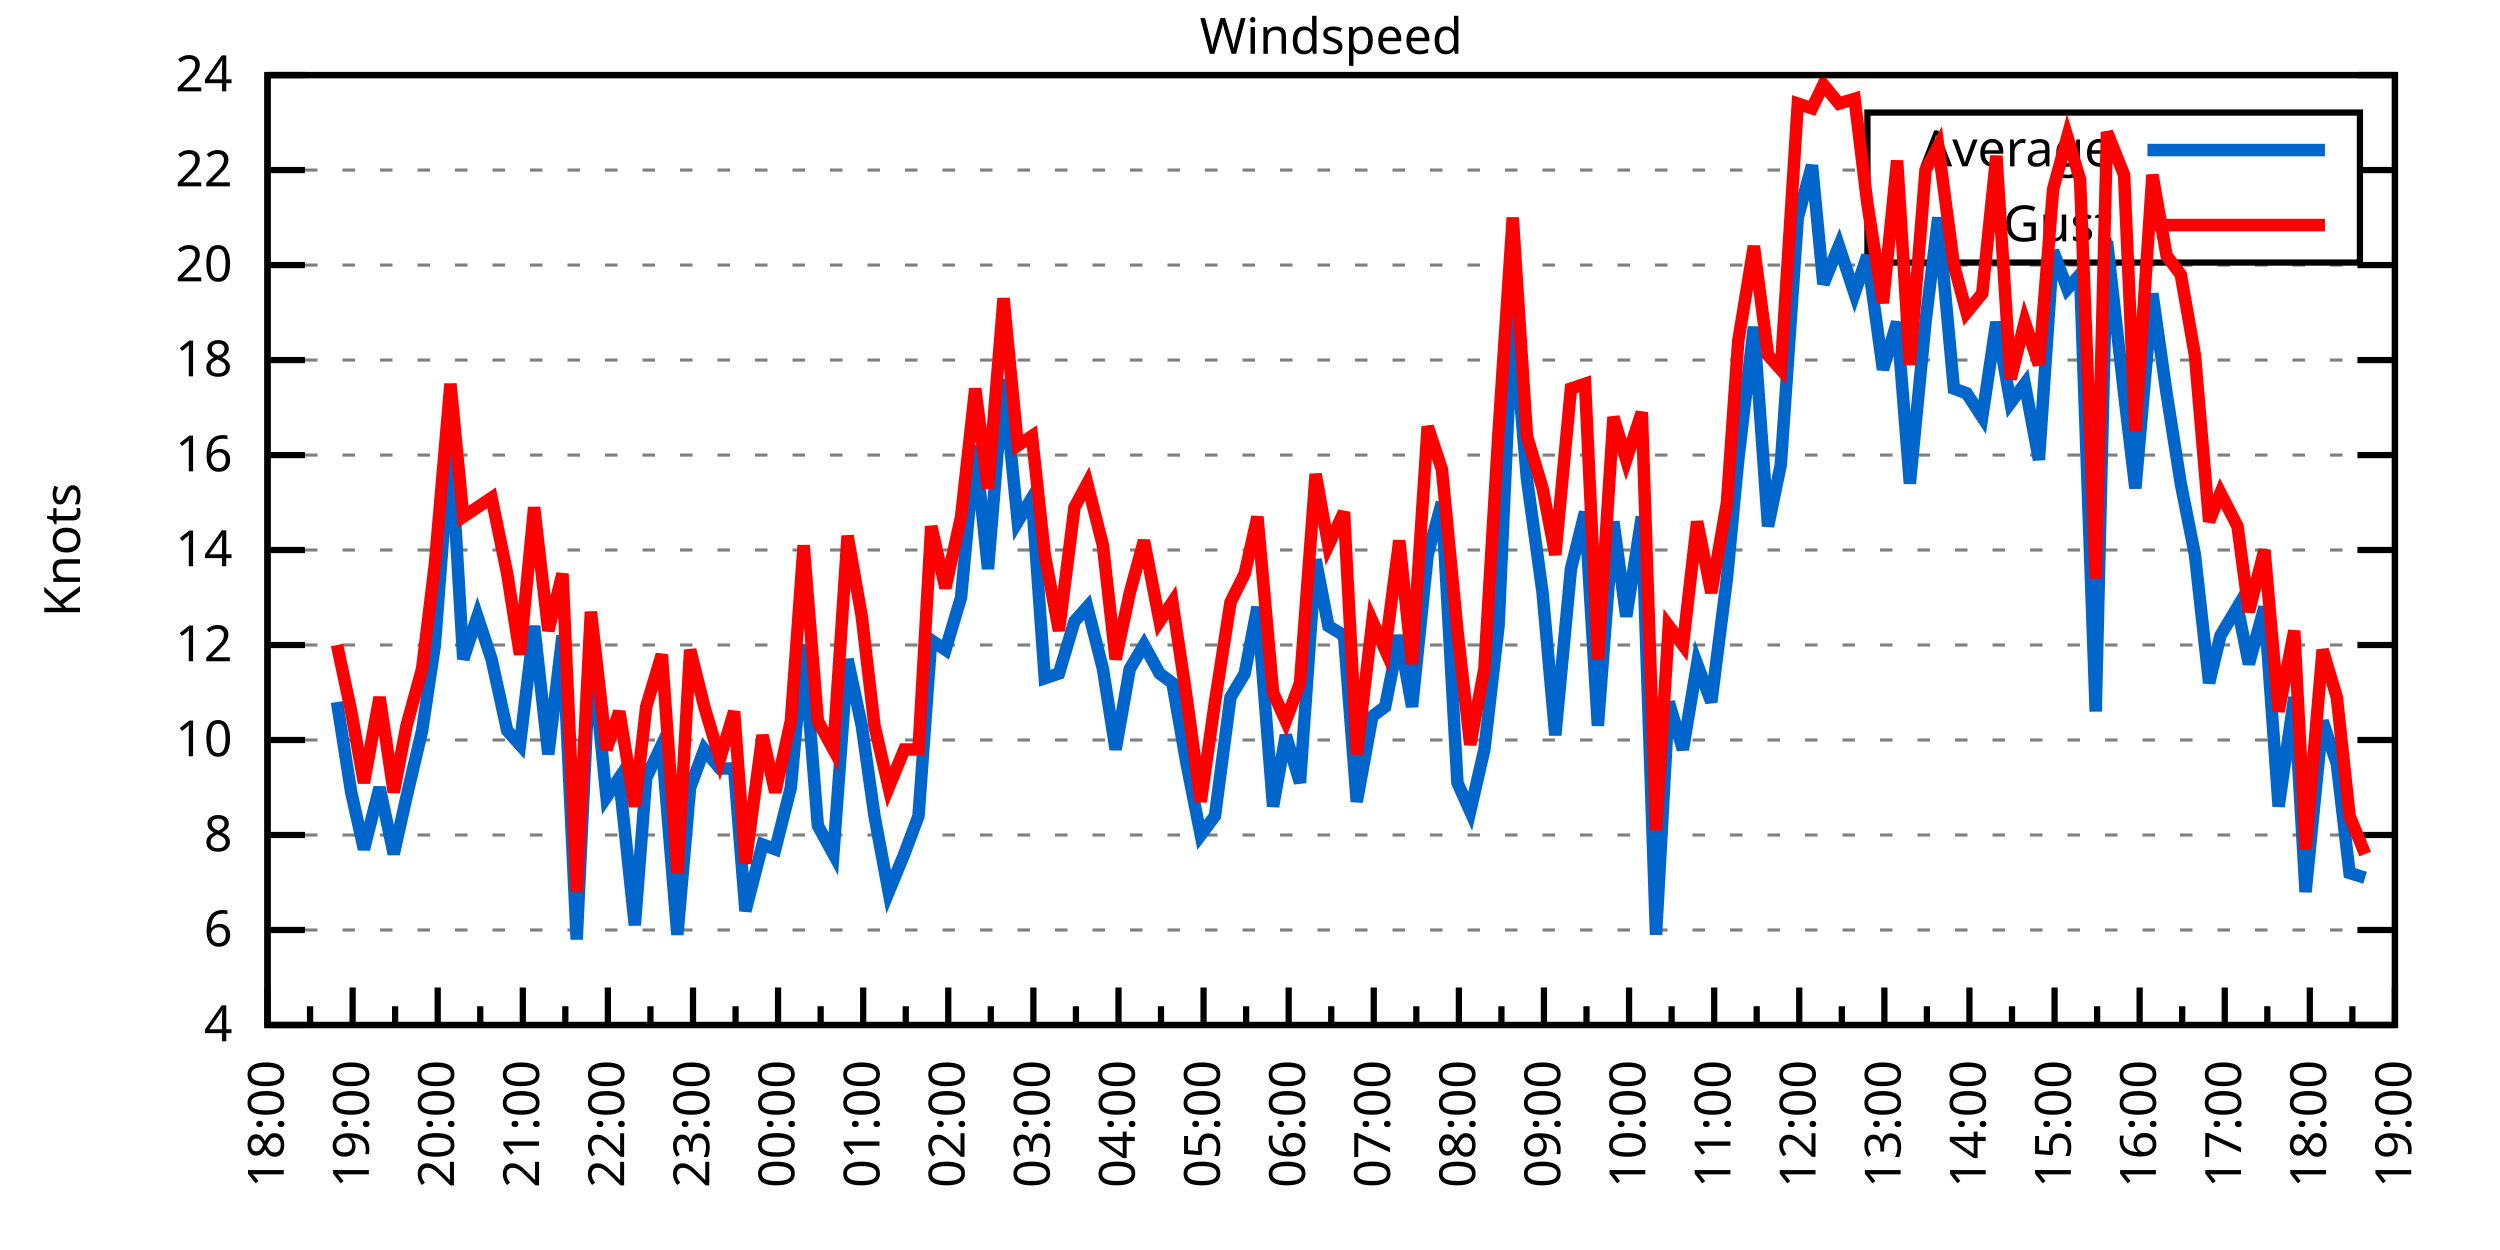
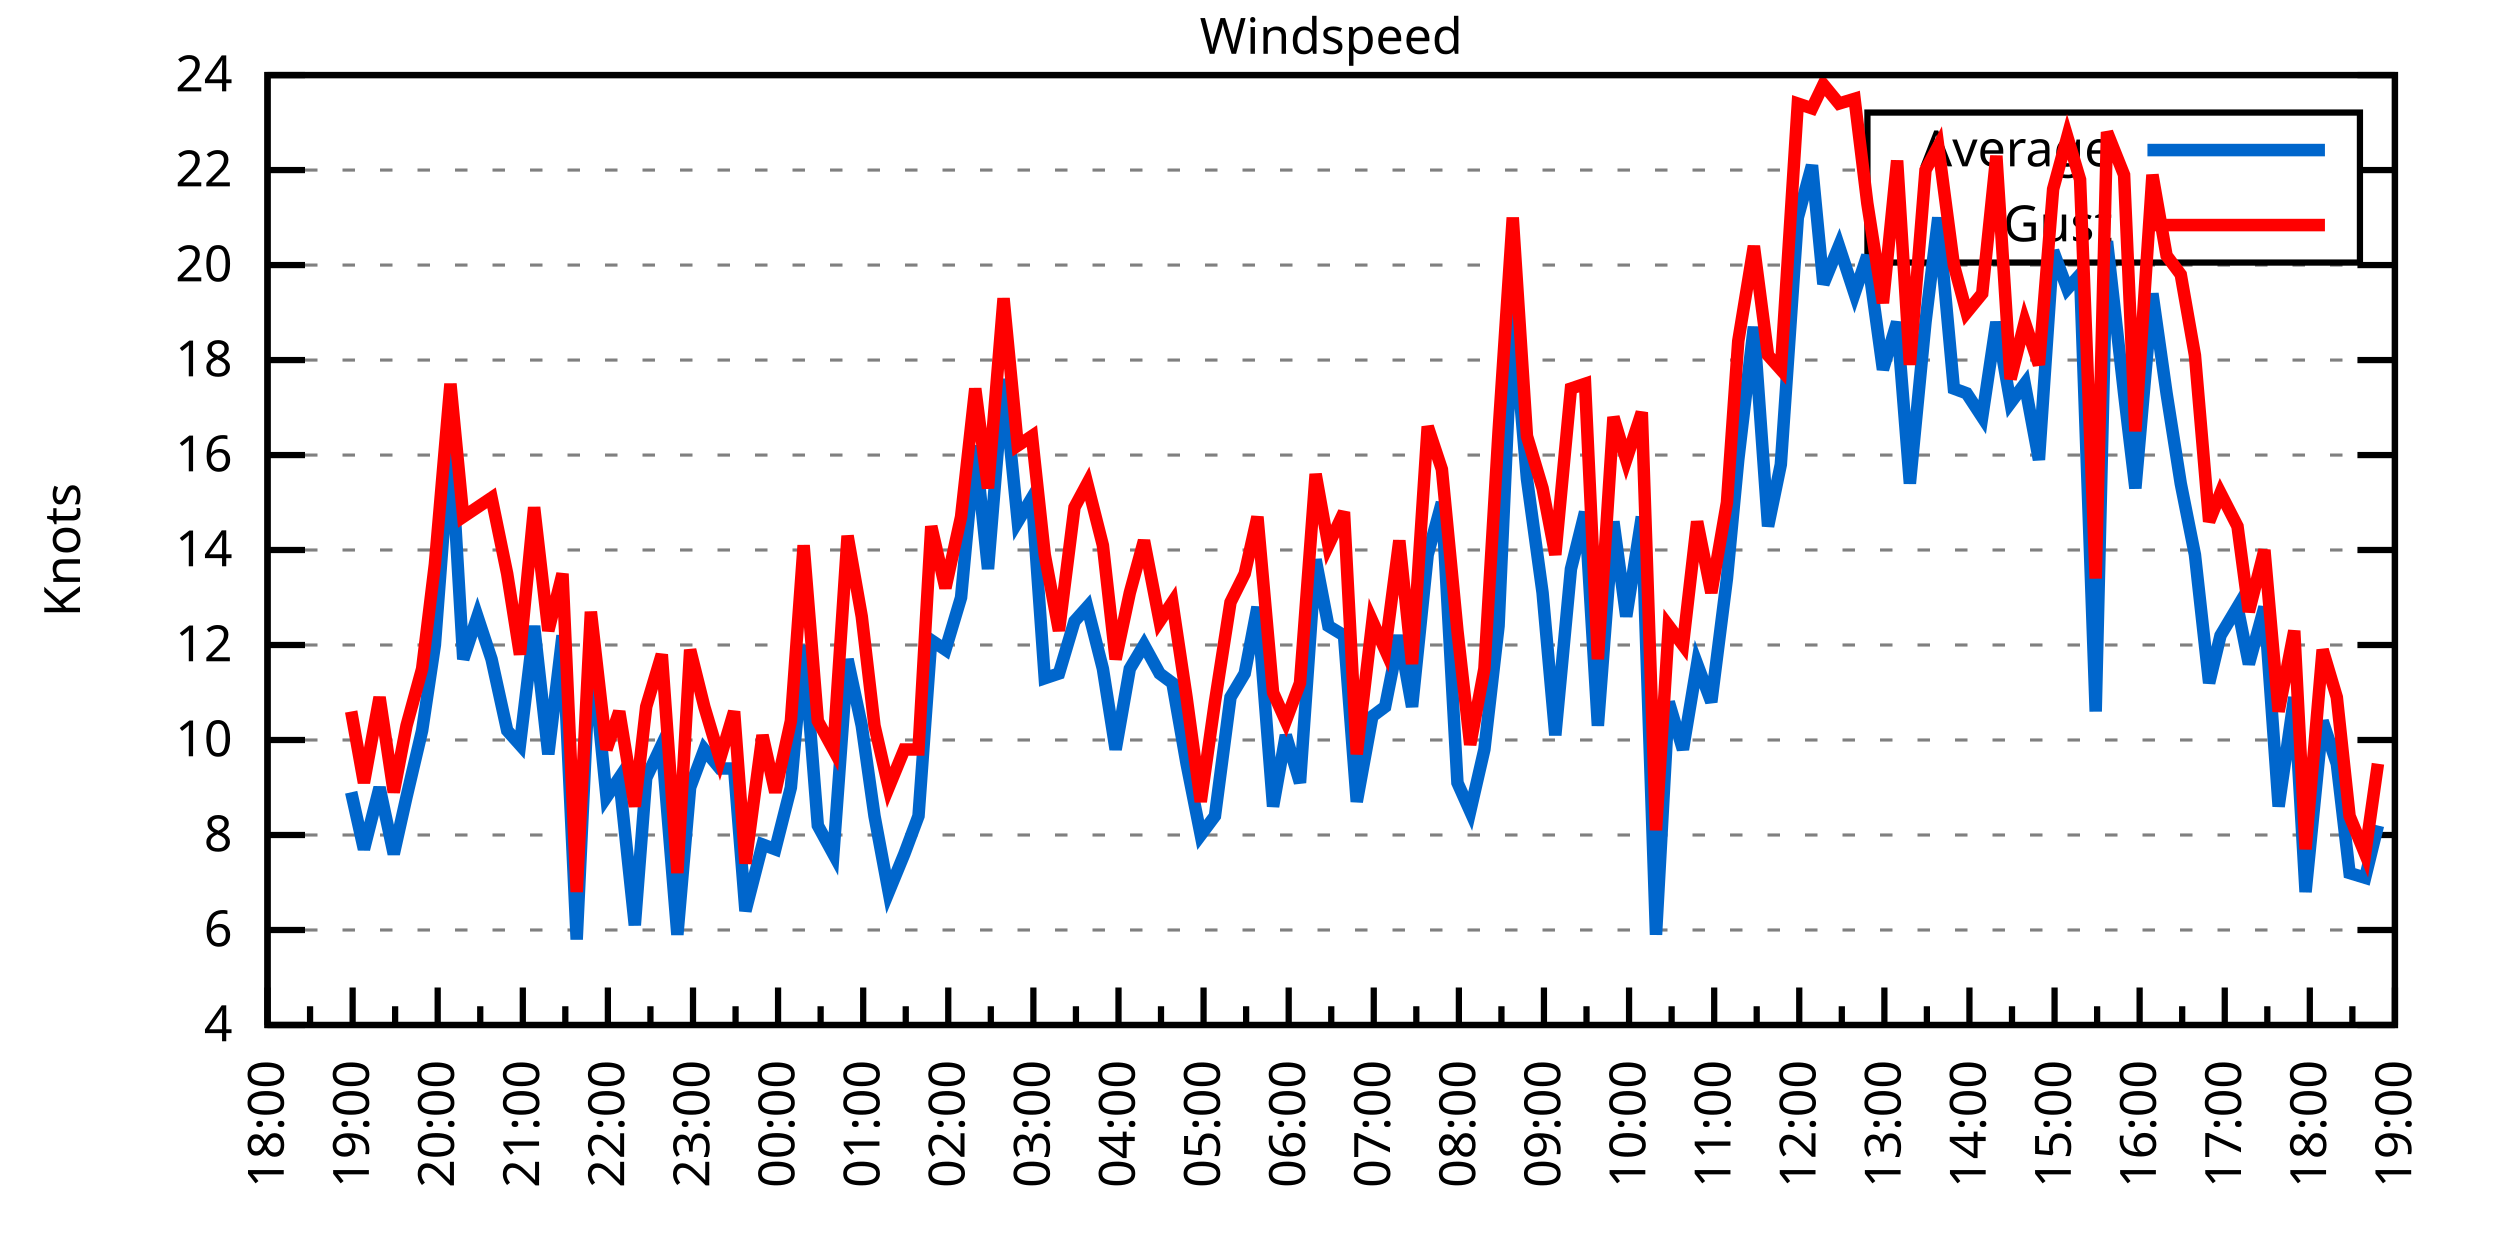
<svg xmlns="http://www.w3.org/2000/svg" xmlns:xlink="http://www.w3.org/1999/xlink" width="400" height="200" viewBox="0 0 400 200">
  <g id="gnuplot_canvas">
    <rect x="0" y="0" width="400" height="200" fill="none" />
    <defs>
      <circle id="gpDot" r="0.5" stroke-width="0.5" stroke="currentColor" />
      <path id="gpPt0" stroke-width="0.333" stroke="currentColor" d="M-1,0 h2 M0,-1 v2" />
      <path id="gpPt1" stroke-width="0.333" stroke="currentColor" d="M-1,-1 L1,1 M1,-1 L-1,1" />
      <path id="gpPt2" stroke-width="0.333" stroke="currentColor" d="M-1,0 L1,0 M0,-1 L0,1 M-1,-1 L1,1 M-1,1 L1,-1" />
      <rect id="gpPt3" stroke-width="0.333" stroke="currentColor" x="-1" y="-1" width="2" height="2" />
      <rect id="gpPt4" stroke-width="0.333" stroke="currentColor" fill="currentColor" x="-1" y="-1" width="2" height="2" />
      <circle id="gpPt5" stroke-width="0.333" stroke="currentColor" cx="0" cy="0" r="1" />
      <use xlink:href="#gpPt5" id="gpPt6" fill="currentColor" stroke="none" />
      <path id="gpPt7" stroke-width="0.333" stroke="currentColor" d="M0,-1.33 L-1.33,0.67 L1.33,0.67 z" />
      <use xlink:href="#gpPt7" id="gpPt8" fill="currentColor" stroke="none" />
      <use xlink:href="#gpPt7" id="gpPt9" stroke="currentColor" transform="rotate(180)" />
      <use xlink:href="#gpPt9" id="gpPt10" fill="currentColor" stroke="none" />
      <use xlink:href="#gpPt3" id="gpPt11" stroke="currentColor" transform="rotate(45)" />
      <use xlink:href="#gpPt11" id="gpPt12" fill="currentColor" stroke="none" />
      <path id="gpPt13" stroke-width="0.333" stroke="currentColor" d="M0,1.330 L1.265,0.411 L0.782,-1.067 L-0.782,-1.076 L-1.265,0.411 z" />
      <use xlink:href="#gpPt13" id="gpPt14" fill="currentColor" stroke="none" />
      <filter id="textbox" filterUnits="objectBoundingBox" x="0" y="0" height="1" width="1">
        <feFlood flood-color="white" flood-opacity="1" result="bgnd" />
        <feComposite in="SourceGraphic" in2="bgnd" operator="atop" />
      </filter>
      <filter id="greybox" filterUnits="objectBoundingBox" x="0" y="0" height="1" width="1">
        <feFlood flood-color="lightgrey" flood-opacity="1" result="grey" />
        <feComposite in="SourceGraphic" in2="grey" operator="atop" />
      </filter>
    </defs>
    <g fill="none" color="white" stroke="currentColor" stroke-width="1.00" stroke-linecap="butt" stroke-linejoin="miter">
</g>
    <g fill="none" color="black" stroke="currentColor" stroke-width="1.00" stroke-linecap="butt" stroke-linejoin="miter">
      <g stroke="none" shape-rendering="crispEdges">
        <polygon fill="rgb(255, 255, 255)" points="42.80,164.00 383.18,164.00 383.18,12.02 42.80,12.02 " />
      </g>
    </g>
    <g fill="none" color="black" stroke="currentColor" stroke-width="1.00" stroke-linecap="butt" stroke-linejoin="miter">
</g>
    <g fill="none" color="black" stroke="black" stroke-width="0.50" stroke-linecap="butt" stroke-linejoin="miter">
</g>
    <g fill="none" color="gray" stroke="currentColor" stroke-width="0.50" stroke-linecap="butt" stroke-linejoin="miter">
      <path stroke="gray" stroke-dasharray="2,4" class="gridline" d="M42.80,164.00 L383.19,164.00  " />
    </g>
    <g fill="none" color="gray" stroke="gray" stroke-width="1.00" stroke-linecap="butt" stroke-linejoin="miter">
</g>
    <g fill="none" color="black" stroke="currentColor" stroke-width="1.00" stroke-linecap="butt" stroke-linejoin="miter">
      <path stroke="black" d="M42.80,164.00 L48.80,164.00 M383.19,164.00 L377.19,164.00  " />
      <g transform="translate(37.20,166.60)" stroke="none" fill="black" font-family="Sans" font-size="8.00" text-anchor="end">
        <text>
          <tspan font-family="Sans"> 4</tspan>
        </text>
      </g>
    </g>
    <g fill="none" color="black" stroke="currentColor" stroke-width="1.00" stroke-linecap="butt" stroke-linejoin="miter">
</g>
    <g fill="none" color="black" stroke="black" stroke-width="0.50" stroke-linecap="butt" stroke-linejoin="miter">
</g>
    <g fill="none" color="gray" stroke="currentColor" stroke-width="0.50" stroke-linecap="butt" stroke-linejoin="miter">
      <path stroke="gray" stroke-dasharray="2,4" class="gridline" d="M42.80,148.80 L383.19,148.80  " />
    </g>
    <g fill="none" color="gray" stroke="gray" stroke-width="1.00" stroke-linecap="butt" stroke-linejoin="miter">
</g>
    <g fill="none" color="black" stroke="currentColor" stroke-width="1.00" stroke-linecap="butt" stroke-linejoin="miter">
      <path stroke="black" d="M42.80,148.80 L48.80,148.80 M383.19,148.80 L377.19,148.80  " />
      <g transform="translate(37.20,151.40)" stroke="none" fill="black" font-family="Sans" font-size="8.00" text-anchor="end">
        <text>
          <tspan font-family="Sans"> 6</tspan>
        </text>
      </g>
    </g>
    <g fill="none" color="black" stroke="currentColor" stroke-width="1.00" stroke-linecap="butt" stroke-linejoin="miter">
</g>
    <g fill="none" color="black" stroke="black" stroke-width="0.50" stroke-linecap="butt" stroke-linejoin="miter">
</g>
    <g fill="none" color="gray" stroke="currentColor" stroke-width="0.50" stroke-linecap="butt" stroke-linejoin="miter">
      <path stroke="gray" stroke-dasharray="2,4" class="gridline" d="M42.80,133.60 L383.19,133.60  " />
    </g>
    <g fill="none" color="gray" stroke="gray" stroke-width="1.00" stroke-linecap="butt" stroke-linejoin="miter">
</g>
    <g fill="none" color="black" stroke="currentColor" stroke-width="1.00" stroke-linecap="butt" stroke-linejoin="miter">
      <path stroke="black" d="M42.80,133.60 L48.80,133.60 M383.19,133.60 L377.19,133.60  " />
      <g transform="translate(37.20,136.20)" stroke="none" fill="black" font-family="Sans" font-size="8.00" text-anchor="end">
        <text>
          <tspan font-family="Sans"> 8</tspan>
        </text>
      </g>
    </g>
    <g fill="none" color="black" stroke="currentColor" stroke-width="1.00" stroke-linecap="butt" stroke-linejoin="miter">
</g>
    <g fill="none" color="black" stroke="black" stroke-width="0.50" stroke-linecap="butt" stroke-linejoin="miter">
</g>
    <g fill="none" color="gray" stroke="currentColor" stroke-width="0.50" stroke-linecap="butt" stroke-linejoin="miter">
      <path stroke="gray" stroke-dasharray="2,4" class="gridline" d="M42.80,118.40 L383.19,118.40  " />
    </g>
    <g fill="none" color="gray" stroke="gray" stroke-width="1.00" stroke-linecap="butt" stroke-linejoin="miter">
</g>
    <g fill="none" color="black" stroke="currentColor" stroke-width="1.00" stroke-linecap="butt" stroke-linejoin="miter">
      <path stroke="black" d="M42.80,118.40 L48.80,118.40 M383.19,118.40 L377.19,118.40  " />
      <g transform="translate(37.20,121.00)" stroke="none" fill="black" font-family="Sans" font-size="8.00" text-anchor="end">
        <text>
          <tspan font-family="Sans"> 10</tspan>
        </text>
      </g>
    </g>
    <g fill="none" color="black" stroke="currentColor" stroke-width="1.00" stroke-linecap="butt" stroke-linejoin="miter">
</g>
    <g fill="none" color="black" stroke="black" stroke-width="0.50" stroke-linecap="butt" stroke-linejoin="miter">
</g>
    <g fill="none" color="gray" stroke="currentColor" stroke-width="0.50" stroke-linecap="butt" stroke-linejoin="miter">
      <path stroke="gray" stroke-dasharray="2,4" class="gridline" d="M42.80,103.20 L383.19,103.20  " />
    </g>
    <g fill="none" color="gray" stroke="gray" stroke-width="1.00" stroke-linecap="butt" stroke-linejoin="miter">
</g>
    <g fill="none" color="black" stroke="currentColor" stroke-width="1.00" stroke-linecap="butt" stroke-linejoin="miter">
      <path stroke="black" d="M42.80,103.20 L48.80,103.20 M383.19,103.20 L377.19,103.20  " />
      <g transform="translate(37.20,105.80)" stroke="none" fill="black" font-family="Sans" font-size="8.00" text-anchor="end">
        <text>
          <tspan font-family="Sans"> 12</tspan>
        </text>
      </g>
    </g>
    <g fill="none" color="black" stroke="currentColor" stroke-width="1.00" stroke-linecap="butt" stroke-linejoin="miter">
</g>
    <g fill="none" color="black" stroke="black" stroke-width="0.50" stroke-linecap="butt" stroke-linejoin="miter">
</g>
    <g fill="none" color="gray" stroke="currentColor" stroke-width="0.50" stroke-linecap="butt" stroke-linejoin="miter">
      <path stroke="gray" stroke-dasharray="2,4" class="gridline" d="M42.80,88.00 L383.19,88.00  " />
    </g>
    <g fill="none" color="gray" stroke="gray" stroke-width="1.00" stroke-linecap="butt" stroke-linejoin="miter">
</g>
    <g fill="none" color="black" stroke="currentColor" stroke-width="1.00" stroke-linecap="butt" stroke-linejoin="miter">
      <path stroke="black" d="M42.80,88.00 L48.80,88.00 M383.19,88.00 L377.19,88.00  " />
      <g transform="translate(37.20,90.60)" stroke="none" fill="black" font-family="Sans" font-size="8.00" text-anchor="end">
        <text>
          <tspan font-family="Sans"> 14</tspan>
        </text>
      </g>
    </g>
    <g fill="none" color="black" stroke="currentColor" stroke-width="1.00" stroke-linecap="butt" stroke-linejoin="miter">
</g>
    <g fill="none" color="black" stroke="black" stroke-width="0.50" stroke-linecap="butt" stroke-linejoin="miter">
</g>
    <g fill="none" color="gray" stroke="currentColor" stroke-width="0.50" stroke-linecap="butt" stroke-linejoin="miter">
      <path stroke="gray" stroke-dasharray="2,4" class="gridline" d="M42.80,72.81 L383.19,72.81  " />
    </g>
    <g fill="none" color="gray" stroke="gray" stroke-width="1.00" stroke-linecap="butt" stroke-linejoin="miter">
</g>
    <g fill="none" color="black" stroke="currentColor" stroke-width="1.00" stroke-linecap="butt" stroke-linejoin="miter">
      <path stroke="black" d="M42.80,72.81 L48.80,72.81 M383.19,72.81 L377.19,72.81  " />
      <g transform="translate(37.20,75.41)" stroke="none" fill="black" font-family="Sans" font-size="8.00" text-anchor="end">
        <text>
          <tspan font-family="Sans"> 16</tspan>
        </text>
      </g>
    </g>
    <g fill="none" color="black" stroke="currentColor" stroke-width="1.00" stroke-linecap="butt" stroke-linejoin="miter">
</g>
    <g fill="none" color="black" stroke="black" stroke-width="0.50" stroke-linecap="butt" stroke-linejoin="miter">
</g>
    <g fill="none" color="gray" stroke="currentColor" stroke-width="0.50" stroke-linecap="butt" stroke-linejoin="miter">
      <path stroke="gray" stroke-dasharray="2,4" class="gridline" d="M42.80,57.61 L383.19,57.61  " />
    </g>
    <g fill="none" color="gray" stroke="gray" stroke-width="1.00" stroke-linecap="butt" stroke-linejoin="miter">
</g>
    <g fill="none" color="black" stroke="currentColor" stroke-width="1.00" stroke-linecap="butt" stroke-linejoin="miter">
      <path stroke="black" d="M42.80,57.61 L48.80,57.61 M383.19,57.61 L377.19,57.61  " />
      <g transform="translate(37.20,60.21)" stroke="none" fill="black" font-family="Sans" font-size="8.00" text-anchor="end">
        <text>
          <tspan font-family="Sans"> 18</tspan>
        </text>
      </g>
    </g>
    <g fill="none" color="black" stroke="currentColor" stroke-width="1.00" stroke-linecap="butt" stroke-linejoin="miter">
</g>
    <g fill="none" color="black" stroke="black" stroke-width="0.50" stroke-linecap="butt" stroke-linejoin="miter">
</g>
    <g fill="none" color="gray" stroke="currentColor" stroke-width="0.50" stroke-linecap="butt" stroke-linejoin="miter">
      <path stroke="gray" stroke-dasharray="2,4" class="gridline" d="M42.80,42.41 L383.19,42.41  " />
    </g>
    <g fill="none" color="gray" stroke="gray" stroke-width="1.00" stroke-linecap="butt" stroke-linejoin="miter">
</g>
    <g fill="none" color="black" stroke="currentColor" stroke-width="1.00" stroke-linecap="butt" stroke-linejoin="miter">
      <path stroke="black" d="M42.80,42.41 L48.80,42.41 M383.19,42.41 L377.19,42.41  " />
      <g transform="translate(37.20,45.01)" stroke="none" fill="black" font-family="Sans" font-size="8.00" text-anchor="end">
        <text>
          <tspan font-family="Sans"> 20</tspan>
        </text>
      </g>
    </g>
    <g fill="none" color="black" stroke="currentColor" stroke-width="1.00" stroke-linecap="butt" stroke-linejoin="miter">
</g>
    <g fill="none" color="black" stroke="black" stroke-width="0.50" stroke-linecap="butt" stroke-linejoin="miter">
</g>
    <g fill="none" color="gray" stroke="currentColor" stroke-width="0.50" stroke-linecap="butt" stroke-linejoin="miter">
      <path stroke="gray" stroke-dasharray="2,4" class="gridline" d="M42.80,27.21 L298.79,27.21 M377.59,27.21 L383.19,27.21  " />
    </g>
    <g fill="none" color="gray" stroke="gray" stroke-width="1.00" stroke-linecap="butt" stroke-linejoin="miter">
</g>
    <g fill="none" color="black" stroke="currentColor" stroke-width="1.00" stroke-linecap="butt" stroke-linejoin="miter">
      <path stroke="black" d="M42.80,27.21 L48.80,27.21 M383.19,27.21 L377.19,27.21  " />
      <g transform="translate(37.20,29.81)" stroke="none" fill="black" font-family="Sans" font-size="8.00" text-anchor="end">
        <text>
          <tspan font-family="Sans"> 22</tspan>
        </text>
      </g>
    </g>
    <g fill="none" color="black" stroke="currentColor" stroke-width="1.00" stroke-linecap="butt" stroke-linejoin="miter">
</g>
    <g fill="none" color="black" stroke="black" stroke-width="0.50" stroke-linecap="butt" stroke-linejoin="miter">
</g>
    <g fill="none" color="gray" stroke="currentColor" stroke-width="0.50" stroke-linecap="butt" stroke-linejoin="miter">
      <path stroke="gray" stroke-dasharray="2,4" class="gridline" d="M42.80,12.01 L383.19,12.01  " />
    </g>
    <g fill="none" color="gray" stroke="gray" stroke-width="1.00" stroke-linecap="butt" stroke-linejoin="miter">
</g>
    <g fill="none" color="black" stroke="currentColor" stroke-width="1.00" stroke-linecap="butt" stroke-linejoin="miter">
      <path stroke="black" d="M42.80,12.01 L48.80,12.01 M383.19,12.01 L377.19,12.01  " />
      <g transform="translate(37.20,14.61)" stroke="none" fill="black" font-family="Sans" font-size="8.00" text-anchor="end">
        <text>
          <tspan font-family="Sans"> 24</tspan>
        </text>
      </g>
    </g>
    <g fill="none" color="black" stroke="currentColor" stroke-width="1.00" stroke-linecap="butt" stroke-linejoin="miter">
      <path stroke="black" d="M42.80,164.00 L42.80,158.00  " />
      <g transform="translate(45.40,169.60) rotate(270)" stroke="none" fill="black" font-family="Sans" font-size="8.00" text-anchor="end">
        <text>
          <tspan font-family="Sans">18:00</tspan>
        </text>
      </g>
    </g>
    <g fill="none" color="black" stroke="currentColor" stroke-width="1.00" stroke-linecap="butt" stroke-linejoin="miter">
      <path stroke="black" d="M49.61,164.00 L49.61,161.00 M56.42,164.00 L56.42,158.00  " />
      <g transform="translate(59.02,169.60) rotate(270)" stroke="none" fill="black" font-family="Sans" font-size="8.00" text-anchor="end">
        <text>
          <tspan font-family="Sans">19:00</tspan>
        </text>
      </g>
    </g>
    <g fill="none" color="black" stroke="currentColor" stroke-width="1.00" stroke-linecap="butt" stroke-linejoin="miter">
      <path stroke="black" d="M63.22,164.00 L63.22,161.00 M70.03,164.00 L70.03,158.00  " />
      <g transform="translate(72.63,169.60) rotate(270)" stroke="none" fill="black" font-family="Sans" font-size="8.00" text-anchor="end">
        <text>
          <tspan font-family="Sans">20:00</tspan>
        </text>
      </g>
    </g>
    <g fill="none" color="black" stroke="currentColor" stroke-width="1.00" stroke-linecap="butt" stroke-linejoin="miter">
      <path stroke="black" d="M76.84,164.00 L76.84,161.00 M83.65,164.00 L83.65,158.00  " />
      <g transform="translate(86.25,169.60) rotate(270)" stroke="none" fill="black" font-family="Sans" font-size="8.00" text-anchor="end">
        <text>
          <tspan font-family="Sans">21:00</tspan>
        </text>
      </g>
    </g>
    <g fill="none" color="black" stroke="currentColor" stroke-width="1.00" stroke-linecap="butt" stroke-linejoin="miter">
      <path stroke="black" d="M90.45,164.00 L90.45,161.00 M97.26,164.00 L97.26,158.00  " />
      <g transform="translate(99.86,169.60) rotate(270)" stroke="none" fill="black" font-family="Sans" font-size="8.00" text-anchor="end">
        <text>
          <tspan font-family="Sans">22:00</tspan>
        </text>
      </g>
    </g>
    <g fill="none" color="black" stroke="currentColor" stroke-width="1.00" stroke-linecap="butt" stroke-linejoin="miter">
      <path stroke="black" d="M104.07,164.00 L104.07,161.00 M110.88,164.00 L110.88,158.00  " />
      <g transform="translate(113.48,169.60) rotate(270)" stroke="none" fill="black" font-family="Sans" font-size="8.00" text-anchor="end">
        <text>
          <tspan font-family="Sans">23:00</tspan>
        </text>
      </g>
    </g>
    <g fill="none" color="black" stroke="currentColor" stroke-width="1.00" stroke-linecap="butt" stroke-linejoin="miter">
      <path stroke="black" d="M117.69,164.00 L117.69,161.00 M124.49,164.00 L124.49,158.00  " />
      <g transform="translate(127.09,169.60) rotate(270)" stroke="none" fill="black" font-family="Sans" font-size="8.00" text-anchor="end">
        <text>
          <tspan font-family="Sans">00:00</tspan>
        </text>
      </g>
    </g>
    <g fill="none" color="black" stroke="currentColor" stroke-width="1.00" stroke-linecap="butt" stroke-linejoin="miter">
      <path stroke="black" d="M131.30,164.00 L131.30,161.00 M138.11,164.00 L138.11,158.00  " />
      <g transform="translate(140.71,169.60) rotate(270)" stroke="none" fill="black" font-family="Sans" font-size="8.00" text-anchor="end">
        <text>
          <tspan font-family="Sans">01:00</tspan>
        </text>
      </g>
    </g>
    <g fill="none" color="black" stroke="currentColor" stroke-width="1.00" stroke-linecap="butt" stroke-linejoin="miter">
      <path stroke="black" d="M144.92,164.00 L144.92,161.00 M151.72,164.00 L151.72,158.00  " />
      <g transform="translate(154.32,169.60) rotate(270)" stroke="none" fill="black" font-family="Sans" font-size="8.00" text-anchor="end">
        <text>
          <tspan font-family="Sans">02:00</tspan>
        </text>
      </g>
    </g>
    <g fill="none" color="black" stroke="currentColor" stroke-width="1.00" stroke-linecap="butt" stroke-linejoin="miter">
      <path stroke="black" d="M158.53,164.00 L158.53,161.00 M165.34,164.00 L165.34,158.00  " />
      <g transform="translate(167.94,169.60) rotate(270)" stroke="none" fill="black" font-family="Sans" font-size="8.00" text-anchor="end">
        <text>
          <tspan font-family="Sans">03:00</tspan>
        </text>
      </g>
    </g>
    <g fill="none" color="black" stroke="currentColor" stroke-width="1.00" stroke-linecap="butt" stroke-linejoin="miter">
      <path stroke="black" d="M172.15,164.00 L172.15,161.00 M178.96,164.00 L178.96,158.00  " />
      <g transform="translate(181.56,169.60) rotate(270)" stroke="none" fill="black" font-family="Sans" font-size="8.00" text-anchor="end">
        <text>
          <tspan font-family="Sans">04:00</tspan>
        </text>
      </g>
    </g>
    <g fill="none" color="black" stroke="currentColor" stroke-width="1.00" stroke-linecap="butt" stroke-linejoin="miter">
      <path stroke="black" d="M185.76,164.00 L185.76,161.00 M192.57,164.00 L192.57,158.00  " />
      <g transform="translate(195.17,169.60) rotate(270)" stroke="none" fill="black" font-family="Sans" font-size="8.00" text-anchor="end">
        <text>
          <tspan font-family="Sans">05:00</tspan>
        </text>
      </g>
    </g>
    <g fill="none" color="black" stroke="currentColor" stroke-width="1.00" stroke-linecap="butt" stroke-linejoin="miter">
      <path stroke="black" d="M199.38,164.00 L199.38,161.00 M206.19,164.00 L206.19,158.00  " />
      <g transform="translate(208.79,169.60) rotate(270)" stroke="none" fill="black" font-family="Sans" font-size="8.00" text-anchor="end">
        <text>
          <tspan font-family="Sans">06:00</tspan>
        </text>
      </g>
    </g>
    <g fill="none" color="black" stroke="currentColor" stroke-width="1.00" stroke-linecap="butt" stroke-linejoin="miter">
      <path stroke="black" d="M213.00,164.00 L213.00,161.00 M219.80,164.00 L219.80,158.00  " />
      <g transform="translate(222.40,169.60) rotate(270)" stroke="none" fill="black" font-family="Sans" font-size="8.00" text-anchor="end">
        <text>
          <tspan font-family="Sans">07:00</tspan>
        </text>
      </g>
    </g>
    <g fill="none" color="black" stroke="currentColor" stroke-width="1.00" stroke-linecap="butt" stroke-linejoin="miter">
      <path stroke="black" d="M226.61,164.00 L226.61,161.00 M233.42,164.00 L233.42,158.00  " />
      <g transform="translate(236.02,169.60) rotate(270)" stroke="none" fill="black" font-family="Sans" font-size="8.00" text-anchor="end">
        <text>
          <tspan font-family="Sans">08:00</tspan>
        </text>
      </g>
    </g>
    <g fill="none" color="black" stroke="currentColor" stroke-width="1.00" stroke-linecap="butt" stroke-linejoin="miter">
      <path stroke="black" d="M240.23,164.00 L240.23,161.00 M247.03,164.00 L247.03,158.00  " />
      <g transform="translate(249.63,169.60) rotate(270)" stroke="none" fill="black" font-family="Sans" font-size="8.00" text-anchor="end">
        <text>
          <tspan font-family="Sans">09:00</tspan>
        </text>
      </g>
    </g>
    <g fill="none" color="black" stroke="currentColor" stroke-width="1.00" stroke-linecap="butt" stroke-linejoin="miter">
      <path stroke="black" d="M253.84,164.00 L253.84,161.00 M260.65,164.00 L260.65,158.00  " />
      <g transform="translate(263.25,169.60) rotate(270)" stroke="none" fill="black" font-family="Sans" font-size="8.00" text-anchor="end">
        <text>
          <tspan font-family="Sans">10:00</tspan>
        </text>
      </g>
    </g>
    <g fill="none" color="black" stroke="currentColor" stroke-width="1.00" stroke-linecap="butt" stroke-linejoin="miter">
      <path stroke="black" d="M267.46,164.00 L267.46,161.00 M274.27,164.00 L274.27,158.00  " />
      <g transform="translate(276.87,169.60) rotate(270)" stroke="none" fill="black" font-family="Sans" font-size="8.00" text-anchor="end">
        <text>
          <tspan font-family="Sans">11:00</tspan>
        </text>
      </g>
    </g>
    <g fill="none" color="black" stroke="currentColor" stroke-width="1.00" stroke-linecap="butt" stroke-linejoin="miter">
      <path stroke="black" d="M281.07,164.00 L281.07,161.00 M287.88,164.00 L287.88,158.00  " />
      <g transform="translate(290.48,169.60) rotate(270)" stroke="none" fill="black" font-family="Sans" font-size="8.00" text-anchor="end">
        <text>
          <tspan font-family="Sans">12:00</tspan>
        </text>
      </g>
    </g>
    <g fill="none" color="black" stroke="currentColor" stroke-width="1.00" stroke-linecap="butt" stroke-linejoin="miter">
      <path stroke="black" d="M294.69,164.00 L294.69,161.00 M301.50,164.00 L301.50,158.00  " />
      <g transform="translate(304.10,169.60) rotate(270)" stroke="none" fill="black" font-family="Sans" font-size="8.00" text-anchor="end">
        <text>
          <tspan font-family="Sans">13:00</tspan>
        </text>
      </g>
    </g>
    <g fill="none" color="black" stroke="currentColor" stroke-width="1.00" stroke-linecap="butt" stroke-linejoin="miter">
      <path stroke="black" d="M308.30,164.00 L308.30,161.00 M315.11,164.00 L315.11,158.00  " />
      <g transform="translate(317.71,169.60) rotate(270)" stroke="none" fill="black" font-family="Sans" font-size="8.00" text-anchor="end">
        <text>
          <tspan font-family="Sans">14:00</tspan>
        </text>
      </g>
    </g>
    <g fill="none" color="black" stroke="currentColor" stroke-width="1.00" stroke-linecap="butt" stroke-linejoin="miter">
      <path stroke="black" d="M321.92,164.00 L321.92,161.00 M328.73,164.00 L328.73,158.00  " />
      <g transform="translate(331.33,169.60) rotate(270)" stroke="none" fill="black" font-family="Sans" font-size="8.00" text-anchor="end">
        <text>
          <tspan font-family="Sans">15:00</tspan>
        </text>
      </g>
    </g>
    <g fill="none" color="black" stroke="currentColor" stroke-width="1.00" stroke-linecap="butt" stroke-linejoin="miter">
      <path stroke="black" d="M335.54,164.00 L335.54,161.00 M342.34,164.00 L342.34,158.00  " />
      <g transform="translate(344.94,169.60) rotate(270)" stroke="none" fill="black" font-family="Sans" font-size="8.00" text-anchor="end">
        <text>
          <tspan font-family="Sans">16:00</tspan>
        </text>
      </g>
    </g>
    <g fill="none" color="black" stroke="currentColor" stroke-width="1.00" stroke-linecap="butt" stroke-linejoin="miter">
      <path stroke="black" d="M349.15,164.00 L349.15,161.00 M355.96,164.00 L355.96,158.00  " />
      <g transform="translate(358.56,169.60) rotate(270)" stroke="none" fill="black" font-family="Sans" font-size="8.00" text-anchor="end">
        <text>
          <tspan font-family="Sans">17:00</tspan>
        </text>
      </g>
    </g>
    <g fill="none" color="black" stroke="currentColor" stroke-width="1.00" stroke-linecap="butt" stroke-linejoin="miter">
      <path stroke="black" d="M362.77,164.00 L362.77,161.00 M369.57,164.00 L369.57,158.00  " />
      <g transform="translate(372.17,169.60) rotate(270)" stroke="none" fill="black" font-family="Sans" font-size="8.00" text-anchor="end">
        <text>
          <tspan font-family="Sans">18:00</tspan>
        </text>
      </g>
    </g>
    <g fill="none" color="black" stroke="currentColor" stroke-width="1.00" stroke-linecap="butt" stroke-linejoin="miter">
      <path stroke="black" d="M376.38,164.00 L376.38,161.00 M383.19,164.00 L383.19,158.00  " />
      <g transform="translate(385.79,169.60) rotate(270)" stroke="none" fill="black" font-family="Sans" font-size="8.00" text-anchor="end">
        <text>
          <tspan font-family="Sans">19:00</tspan>
        </text>
      </g>
    </g>
    <g fill="none" color="black" stroke="currentColor" stroke-width="1.00" stroke-linecap="butt" stroke-linejoin="miter">
</g>
    <g fill="none" color="black" stroke="currentColor" stroke-width="1.00" stroke-linecap="butt" stroke-linejoin="miter">
      <path stroke="black" d="M42.80,12.01 L42.80,164.00 L383.19,164.00 L383.19,12.01 L42.80,12.01 Z  " />
    </g>
    <g fill="none" color="black" stroke="currentColor" stroke-width="1.00" stroke-linecap="butt" stroke-linejoin="miter">
      <g transform="translate(12.80,88.01) rotate(270)" stroke="none" fill="black" font-family="Sans" font-size="8.00" text-anchor="middle">
        <text>
          <tspan font-family="Sans">Knots</tspan>
        </text>
      </g>
    </g>
    <g fill="none" color="black" stroke="currentColor" stroke-width="1.00" stroke-linecap="butt" stroke-linejoin="miter">
</g>
    <g fill="none" color="black" stroke="currentColor" stroke-width="1.00" stroke-linecap="butt" stroke-linejoin="miter">
      <path stroke="black" d="M298.79,42.01 L298.79,18.01 L377.59,18.01 L377.59,42.01 L298.79,42.01 Z  " />
    </g>
    <g id="Windspeed_plot_1">
      <g fill="none" color="white" stroke="black" stroke-width="2.00" stroke-linecap="butt" stroke-linejoin="miter">
</g>
      <g fill="none" color="black" stroke="currentColor" stroke-width="2.00" stroke-linecap="butt" stroke-linejoin="miter">
        <g transform="translate(337.99,26.61)" stroke="none" fill="black" font-family="Sans" font-size="8.00" text-anchor="end">
          <text>
            <tspan font-family="Sans">Average</tspan>
          </text>
        </g>
      </g>
      <g fill="none" color="black" stroke="currentColor" stroke-width="2.00" stroke-linecap="butt" stroke-linejoin="miter">
-         <path stroke="rgb(  0, 102, 204)" d="M343.59,24.01 L371.99,24.01 M53.92,112.32 L56.19,126.76 L58.23,135.88 L60.73,126.00 L63.00,136.64 L65.04,127.52   L67.54,116.88 L69.58,103.20 L72.07,70.53 L74.12,105.48 L76.39,98.64 L78.65,105.48 L81.15,116.88 L83.19,119.16   L85.46,100.16 L87.73,120.68 L90.00,101.68 L92.27,150.32 L94.54,102.44 L97.04,127.52 L99.08,124.48 L101.57,148.04   L103.39,124.48 L105.89,119.16 L108.38,149.56 L110.42,126.00 L112.69,119.92 L115.19,122.96 L117.46,122.96 L119.27,145.76   L122.00,135.12 L124.04,135.88 L126.54,126.00 L128.58,103.20 L130.85,132.08 L133.34,136.64 L135.61,105.48 L137.88,116.12   L139.92,130.56 L142.19,142.72 L144.69,136.64 L146.96,130.56 L149.00,102.44 L151.27,103.96 L153.77,95.60 L156.04,71.29   L158.08,91.04 L160.57,60.65 L162.84,83.45 L165.11,79.65 L167.16,108.52 L169.43,107.76 L171.92,99.40 L173.96,97.12   L176.46,107.00 L178.50,119.92 L180.77,107.00 L183.04,103.20 L185.54,107.76 L187.58,109.28 L189.85,122.20 L192.12,133.60   L194.39,130.56 L196.88,111.56 L199.15,107.76 L201.19,97.12 L203.69,129.04 L205.73,117.64 L208.00,125.24 L210.50,89.52   L212.54,100.16 L215.04,101.68 L217.08,128.28 L219.58,114.60 L221.62,113.08 L223.89,101.68 L225.93,113.08 L228.43,88.76   L230.70,80.41 L233.19,125.24 L235.23,129.80 L237.50,119.92 L239.77,100.16 L242.04,50.01 L244.31,76.61 L246.81,94.84   L248.85,117.64 L251.35,91.04 L253.61,81.93 L255.66,116.12 L258.15,83.45 L260.20,98.64 L262.69,82.69 L264.96,149.56   L267.00,112.32 L269.27,119.92 L271.54,106.24 L273.81,112.32 L276.31,92.56 L278.12,73.57 L280.62,52.29 L282.89,84.21   L284.93,74.33 L287.65,34.81 L289.92,26.45 L291.74,45.45 L294.23,39.37 L296.73,46.97 L298.77,40.89 L301.27,59.13   L303.54,51.53 L305.58,77.37 L308.08,51.53 L310.12,34.81 L312.62,62.17 L314.66,62.93 L317.15,66.73 L319.42,51.53   L321.69,64.45 L323.96,61.41 L326.23,73.57 L328.50,40.13 L330.77,46.21 L332.81,43.93 L335.31,113.84 L337.12,38.61   L339.85,62.93 L341.66,78.13 L344.39,46.97 L346.65,62.93 L348.92,77.37 L351.19,88.76 L353.46,109.28 L355.28,101.68   L358.00,97.12 L359.82,106.24 L362.31,97.12 L364.58,129.04 L367.08,111.56 L368.89,142.72 L371.62,115.36 L373.89,122.20   L375.93,139.68 L378.42,140.44  " />
+         <path stroke="rgb(  0, 102, 204)" d="M343.59,24.01 L371.99,24.01 M56.19,126.76 L58.23,135.88 L60.73,126.00 L63.00,136.64 L65.04,127.52 L67.54,116.88   L69.58,103.20 L72.07,70.53 L74.12,105.48 L76.39,98.64 L78.65,105.48 L81.15,116.88 L83.19,119.16 L85.46,100.16   L87.73,120.68 L90.00,101.68 L92.27,150.32 L94.54,102.44 L97.04,127.52 L99.08,124.48 L101.57,148.04 L103.39,124.48   L105.89,119.16 L108.38,149.56 L110.42,126.00 L112.69,119.92 L115.19,122.96 L117.46,122.96 L119.27,145.76 L122.00,135.12   L124.04,135.88 L126.54,126.00 L128.58,103.20 L130.85,132.08 L133.34,136.64 L135.61,105.48 L137.88,116.12 L139.92,130.56   L142.19,142.72 L144.69,136.64 L146.96,130.56 L149.00,102.44 L151.27,103.96 L153.77,95.60 L156.04,71.29 L158.08,91.04   L160.57,60.65 L162.84,83.45 L165.11,79.65 L167.16,108.52 L169.43,107.76 L171.92,99.40 L173.96,97.12 L176.46,107.00   L178.50,119.92 L180.77,107.00 L183.04,103.20 L185.54,107.76 L187.58,109.28 L189.85,122.20 L192.12,133.60 L194.39,130.56   L196.88,111.56 L199.15,107.76 L201.19,97.12 L203.69,129.04 L205.73,117.64 L208.00,125.24 L210.50,89.52 L212.54,100.16   L215.04,101.68 L217.08,128.28 L219.58,114.60 L221.62,113.08 L223.89,101.68 L225.93,113.08 L228.43,88.76 L230.70,80.41   L233.19,125.24 L235.23,129.80 L237.50,119.92 L239.77,100.16 L242.04,50.01 L244.31,76.61 L246.81,94.84 L248.85,117.64   L251.35,91.04 L253.61,81.93 L255.66,116.12 L258.15,83.45 L260.20,98.64 L262.69,82.69 L264.96,149.56 L267.00,112.32   L269.27,119.92 L271.54,106.24 L273.81,112.32 L276.31,92.56 L278.12,73.57 L280.62,52.29 L282.89,84.21 L284.93,74.33   L287.65,34.81 L289.92,26.45 L291.74,45.45 L294.23,39.37 L296.73,46.97 L298.77,40.89 L301.27,59.13 L303.54,51.53   L305.58,77.37 L308.08,51.53 L310.12,34.81 L312.62,62.17 L314.66,62.93 L317.15,66.73 L319.42,51.53 L321.69,64.45   L323.96,61.41 L326.23,73.57 L328.50,40.13 L330.77,46.21 L332.81,43.93 L335.31,113.84 L337.12,38.61 L339.85,62.93   L341.66,78.13 L344.39,46.97 L346.65,62.93 L348.92,77.37 L351.19,88.76 L353.46,109.28 L355.28,101.68 L358.00,97.12   L359.82,106.24 L362.31,97.12 L364.58,129.04 L367.08,111.56 L368.89,142.72 L371.62,115.36 L373.89,122.20 L375.93,139.68   L378.42,140.44 L380.47,132.08  " />
      </g>
    </g>
    <g id="Windspeed_plot_2">
      <g fill="none" color="black" stroke="currentColor" stroke-width="2.00" stroke-linecap="butt" stroke-linejoin="miter">
        <g transform="translate(337.99,38.61)" stroke="none" fill="black" font-family="Sans" font-size="8.00" text-anchor="end">
          <text>
            <tspan font-family="Sans">Gust</tspan>
          </text>
        </g>
      </g>
      <g fill="none" color="black" stroke="currentColor" stroke-width="2.00" stroke-linecap="butt" stroke-linejoin="miter">
-         <path stroke="rgb(255,   0,   0)" d="M343.59,36.01 L371.99,36.01 M53.92,103.20 L56.19,113.84 L58.23,125.24 L60.73,111.56 L63.00,126.76 L65.04,116.12   L67.54,107.00 L69.58,90.28 L72.07,61.41 L74.12,82.69 L76.39,81.17 L78.65,79.65 L81.15,91.80 L83.19,104.72   L85.46,81.17 L87.73,100.92 L90.00,91.80 L92.27,142.72 L94.54,97.88 L97.04,119.92 L99.08,113.84 L101.57,129.04   L103.39,113.08 L105.89,104.72 L108.38,139.68 L110.42,103.96 L112.69,113.08 L115.19,121.44 L117.46,113.84 L119.27,138.16   L122.00,117.64 L124.04,126.76 L126.54,115.36 L128.58,87.25 L130.85,115.36 L133.34,119.92 L135.61,85.73 L137.88,98.64   L139.92,116.12 L142.19,126.00 L144.69,119.92 L146.96,119.92 L149.00,84.21 L151.27,94.08 L153.77,82.69 L156.04,62.17   L158.08,78.13 L160.57,47.73 L162.84,71.29 L165.11,69.77 L167.16,88.76 L169.43,100.92 L171.92,81.17 L173.96,77.37   L176.46,87.25 L178.50,105.48 L180.77,94.84 L183.04,86.49 L185.54,99.40 L187.58,96.36 L189.85,111.56 L192.12,128.28   L194.39,112.32 L196.88,96.36 L199.15,91.80 L201.19,82.69 L203.69,110.80 L205.73,115.36 L208.00,109.28 L210.50,75.85   L212.54,87.25 L215.04,81.93 L217.08,120.68 L219.58,99.40 L221.62,103.96 L223.89,86.49 L225.93,106.24 L228.43,68.25   L230.70,75.09 L233.19,100.92 L235.23,119.16 L237.50,107.00 L239.77,69.01 L242.04,34.81 L244.31,69.77 L246.81,78.13   L248.85,88.76 L251.35,62.17 L253.61,61.41 L255.66,105.48 L258.15,66.73 L260.20,73.57 L262.69,65.97 L264.96,132.84   L267.00,100.16 L269.27,103.20 L271.54,83.45 L273.81,94.84 L276.31,80.41 L278.12,54.57 L280.62,39.37 L282.89,56.85   L284.93,59.13 L287.65,16.57 L289.92,17.33 L291.74,13.53 L294.23,16.57 L296.73,15.81 L298.77,32.53 L301.27,48.49   L303.54,25.69 L305.58,58.37 L308.08,27.21 L310.12,23.41 L312.62,42.41 L314.66,50.01 L317.15,46.97 L319.42,24.93   L321.69,60.65 L323.96,51.53 L326.23,58.37 L328.50,30.25 L330.77,21.89 L332.81,28.73 L335.31,92.56 L337.12,21.13   L339.85,27.97 L341.66,69.01 L344.39,27.97 L346.65,40.89 L348.92,43.93 L351.19,56.85 L353.46,83.45 L355.28,78.89   L358.00,84.21 L359.82,97.88 L362.31,88.00 L364.58,113.84 L367.08,100.92 L368.89,135.88 L371.62,103.96 L373.89,111.56   L375.93,130.56 L378.42,136.64  " />
+         <path stroke="rgb(255,   0,   0)" d="M343.59,36.01 L371.99,36.01 M56.19,113.84 L58.23,125.24 L60.73,111.56 L63.00,126.76 L65.04,116.12 L67.54,107.00   L69.58,90.28 L72.07,61.41 L74.12,82.69 L76.39,81.17 L78.65,79.65 L81.15,91.80 L83.19,104.72 L85.46,81.17   L87.73,100.92 L90.00,91.80 L92.27,142.72 L94.54,97.88 L97.04,119.92 L99.08,113.84 L101.57,129.04 L103.39,113.08   L105.89,104.72 L108.38,139.68 L110.42,103.96 L112.69,113.08 L115.19,121.44 L117.46,113.84 L119.27,138.16 L122.00,117.64   L124.04,126.76 L126.54,115.36 L128.58,87.25 L130.85,115.36 L133.34,119.92 L135.61,85.73 L137.88,98.64 L139.92,116.12   L142.19,126.00 L144.69,119.92 L146.96,119.92 L149.00,84.21 L151.27,94.08 L153.77,82.69 L156.04,62.17 L158.08,78.13   L160.57,47.73 L162.84,71.29 L165.11,69.77 L167.16,88.76 L169.43,100.92 L171.92,81.17 L173.96,77.37 L176.46,87.25   L178.50,105.48 L180.77,94.84 L183.04,86.49 L185.54,99.40 L187.58,96.36 L189.85,111.56 L192.12,128.28 L194.39,112.32   L196.88,96.36 L199.15,91.80 L201.19,82.69 L203.69,110.80 L205.73,115.36 L208.00,109.28 L210.50,75.85 L212.54,87.25   L215.04,81.93 L217.08,120.68 L219.58,99.40 L221.62,103.96 L223.89,86.49 L225.93,106.24 L228.43,68.25 L230.70,75.09   L233.19,100.92 L235.23,119.16 L237.50,107.00 L239.77,69.01 L242.04,34.81 L244.31,69.77 L246.81,78.13 L248.85,88.76   L251.35,62.17 L253.61,61.41 L255.66,105.48 L258.15,66.73 L260.20,73.57 L262.69,65.97 L264.96,132.84 L267.00,100.16   L269.27,103.20 L271.54,83.45 L273.81,94.84 L276.31,80.41 L278.12,54.57 L280.62,39.37 L282.89,56.85 L284.93,59.13   L287.65,16.57 L289.92,17.33 L291.74,13.53 L294.23,16.57 L296.73,15.81 L298.77,32.53 L301.27,48.49 L303.54,25.69   L305.58,58.37 L308.08,27.21 L310.12,23.41 L312.62,42.41 L314.66,50.01 L317.15,46.97 L319.42,24.93 L321.69,60.65   L323.96,51.53 L326.23,58.37 L328.50,30.25 L330.77,21.89 L332.81,28.73 L335.31,92.56 L337.12,21.13 L339.85,27.97   L341.66,69.01 L344.39,27.97 L346.65,40.89 L348.92,43.93 L351.19,56.85 L353.46,83.45 L355.28,78.89 L358.00,84.21   L359.82,97.88 L362.31,88.00 L364.58,113.84 L367.08,100.92 L368.89,135.88 L371.62,103.96 L373.89,111.56 L375.93,130.56   L378.42,136.64 L380.47,122.20  " />
      </g>
    </g>
    <g fill="none" color="black" stroke="currentColor" stroke-width="2.00" stroke-linecap="butt" stroke-linejoin="miter">
</g>
    <g fill="none" color="black" stroke="black" stroke-width="1.00" stroke-linecap="butt" stroke-linejoin="miter">
</g>
    <g fill="none" color="black" stroke="currentColor" stroke-width="1.00" stroke-linecap="butt" stroke-linejoin="miter">
      <path stroke="black" d="M42.80,12.01 L42.80,164.00 L383.19,164.00 L383.19,12.01 L42.80,12.01 Z  " />
    </g>
    <g fill="none" color="black" stroke="currentColor" stroke-width="1.00" stroke-linecap="butt" stroke-linejoin="miter">
      <g transform="translate(212.99,8.61)" stroke="none" fill="black" font-family="Sans" font-size="8.00" text-anchor="middle">
        <text>
          <tspan font-family="Sans">Windspeed</tspan>
        </text>
      </g>
    </g>
    <g fill="none" color="black" stroke="currentColor" stroke-width="1.00" stroke-linecap="butt" stroke-linejoin="miter">
</g>
  </g>
</svg>
